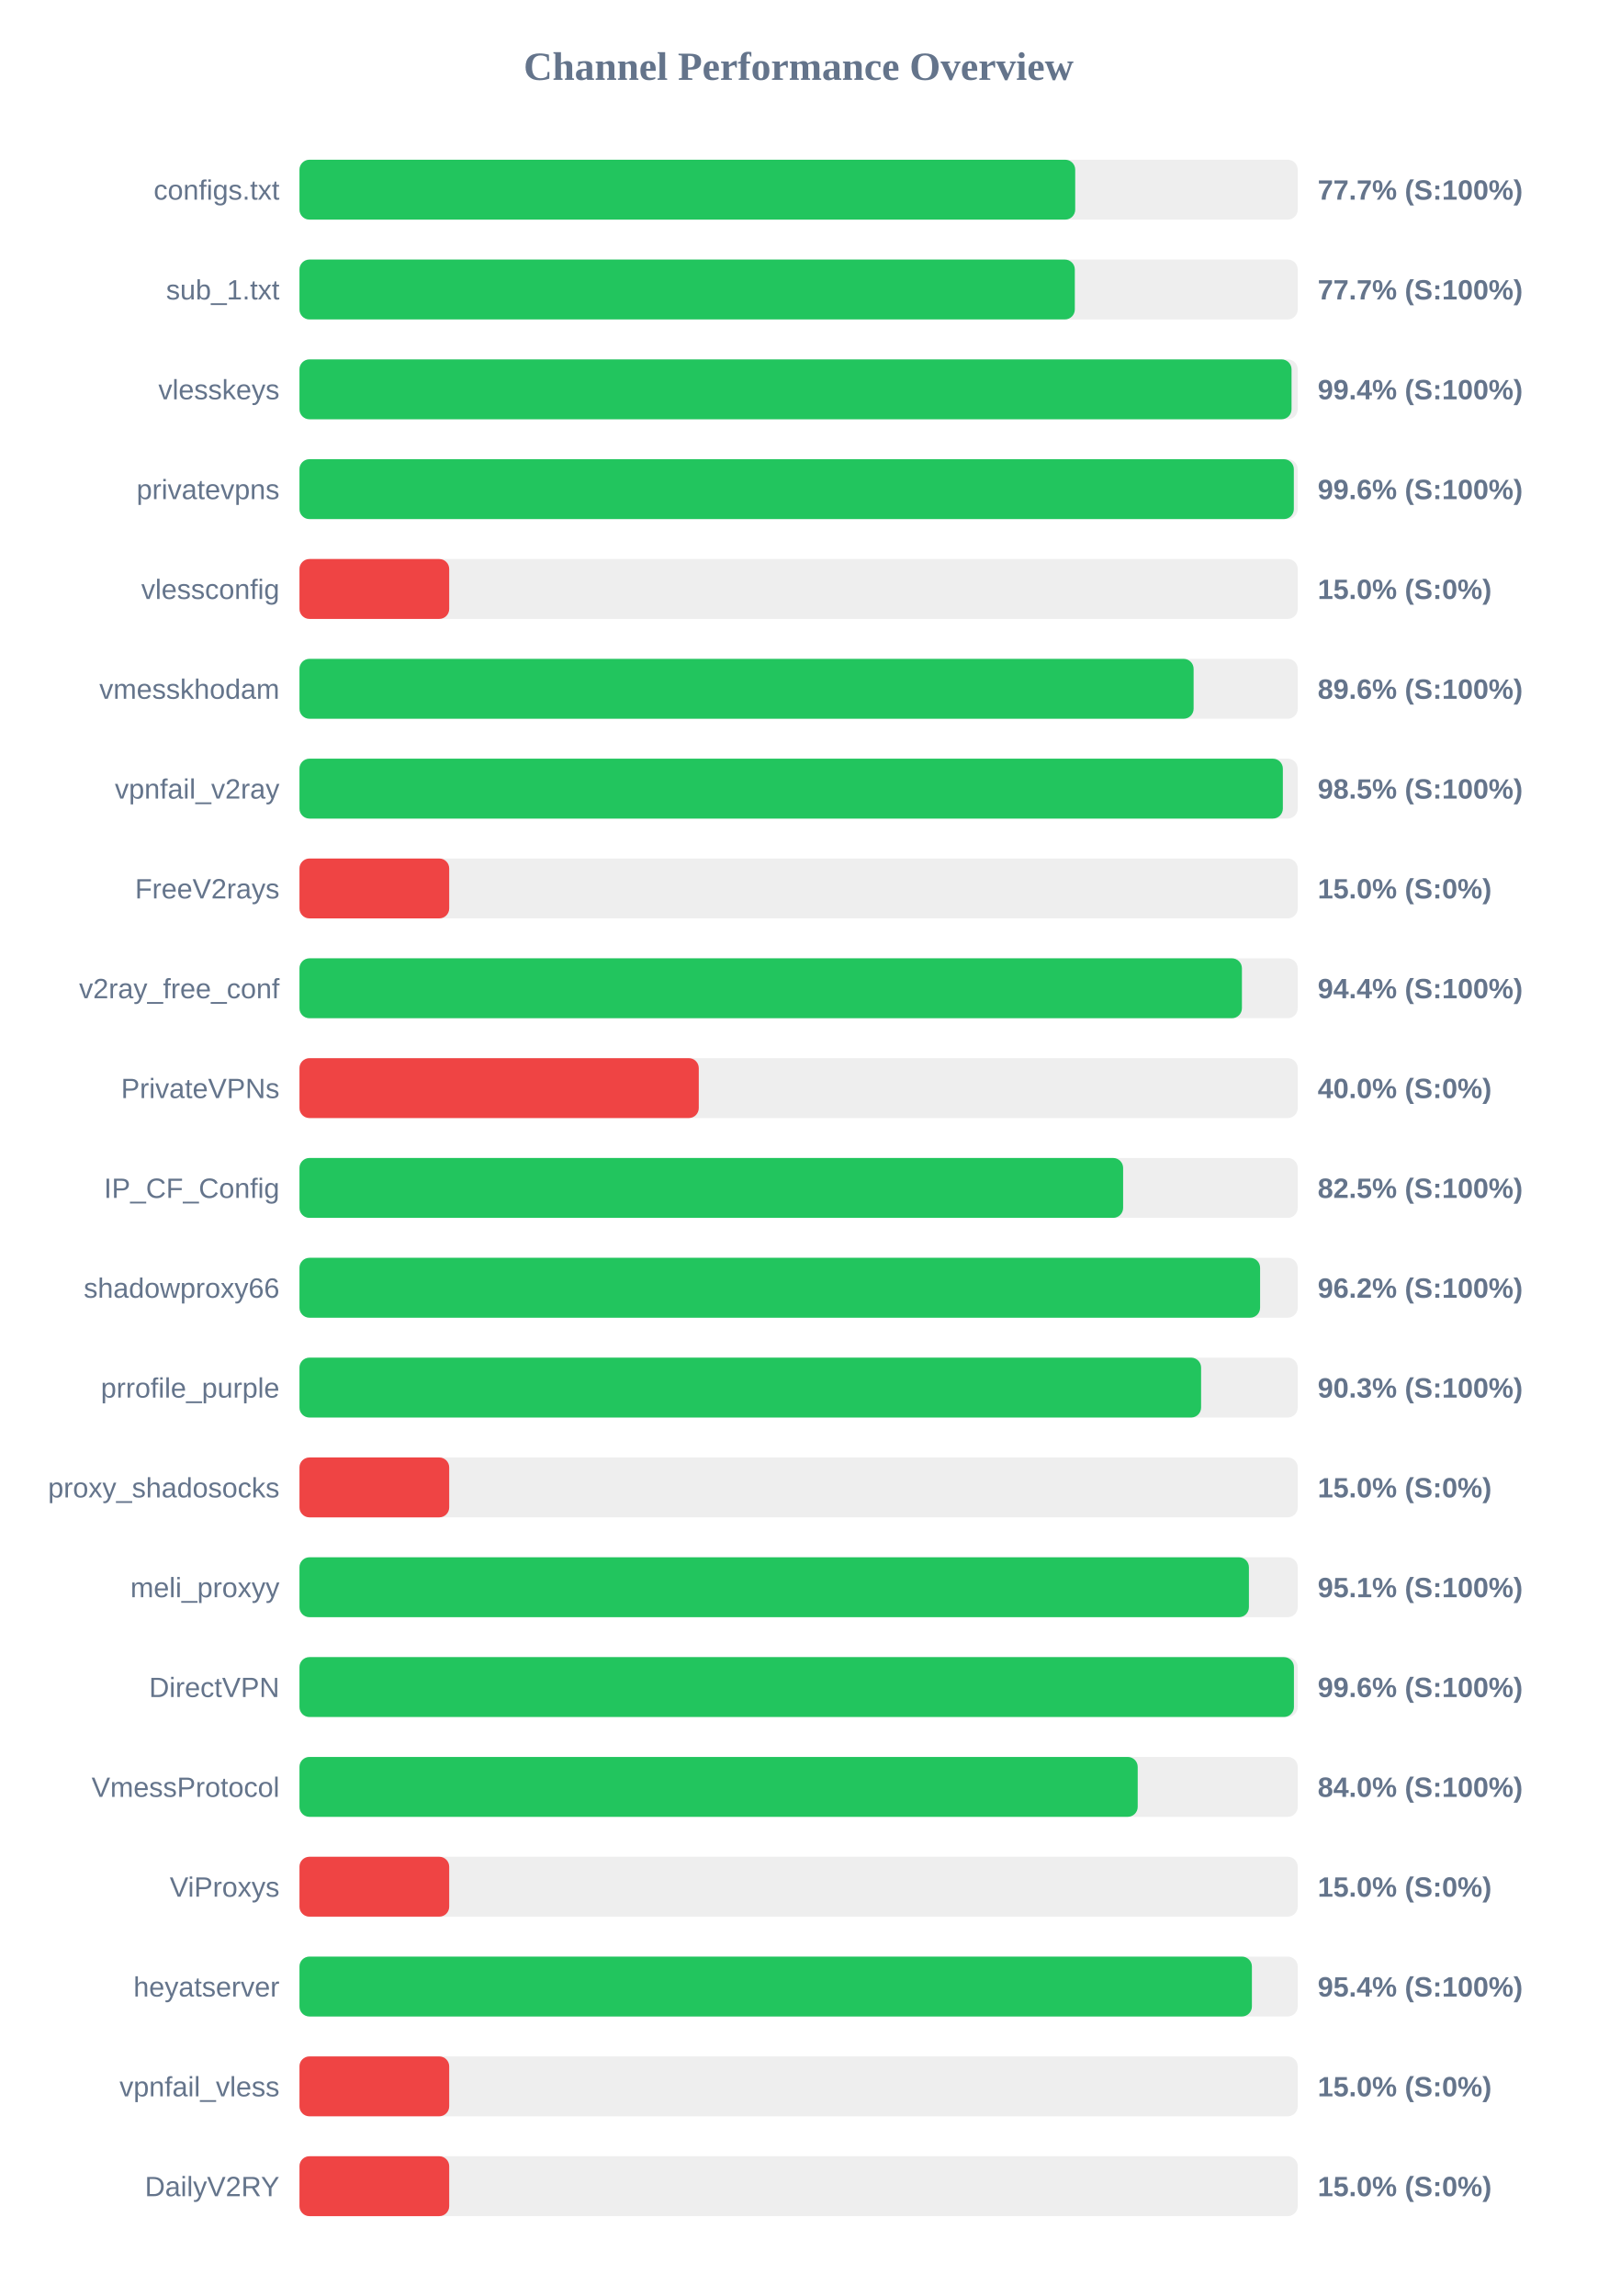
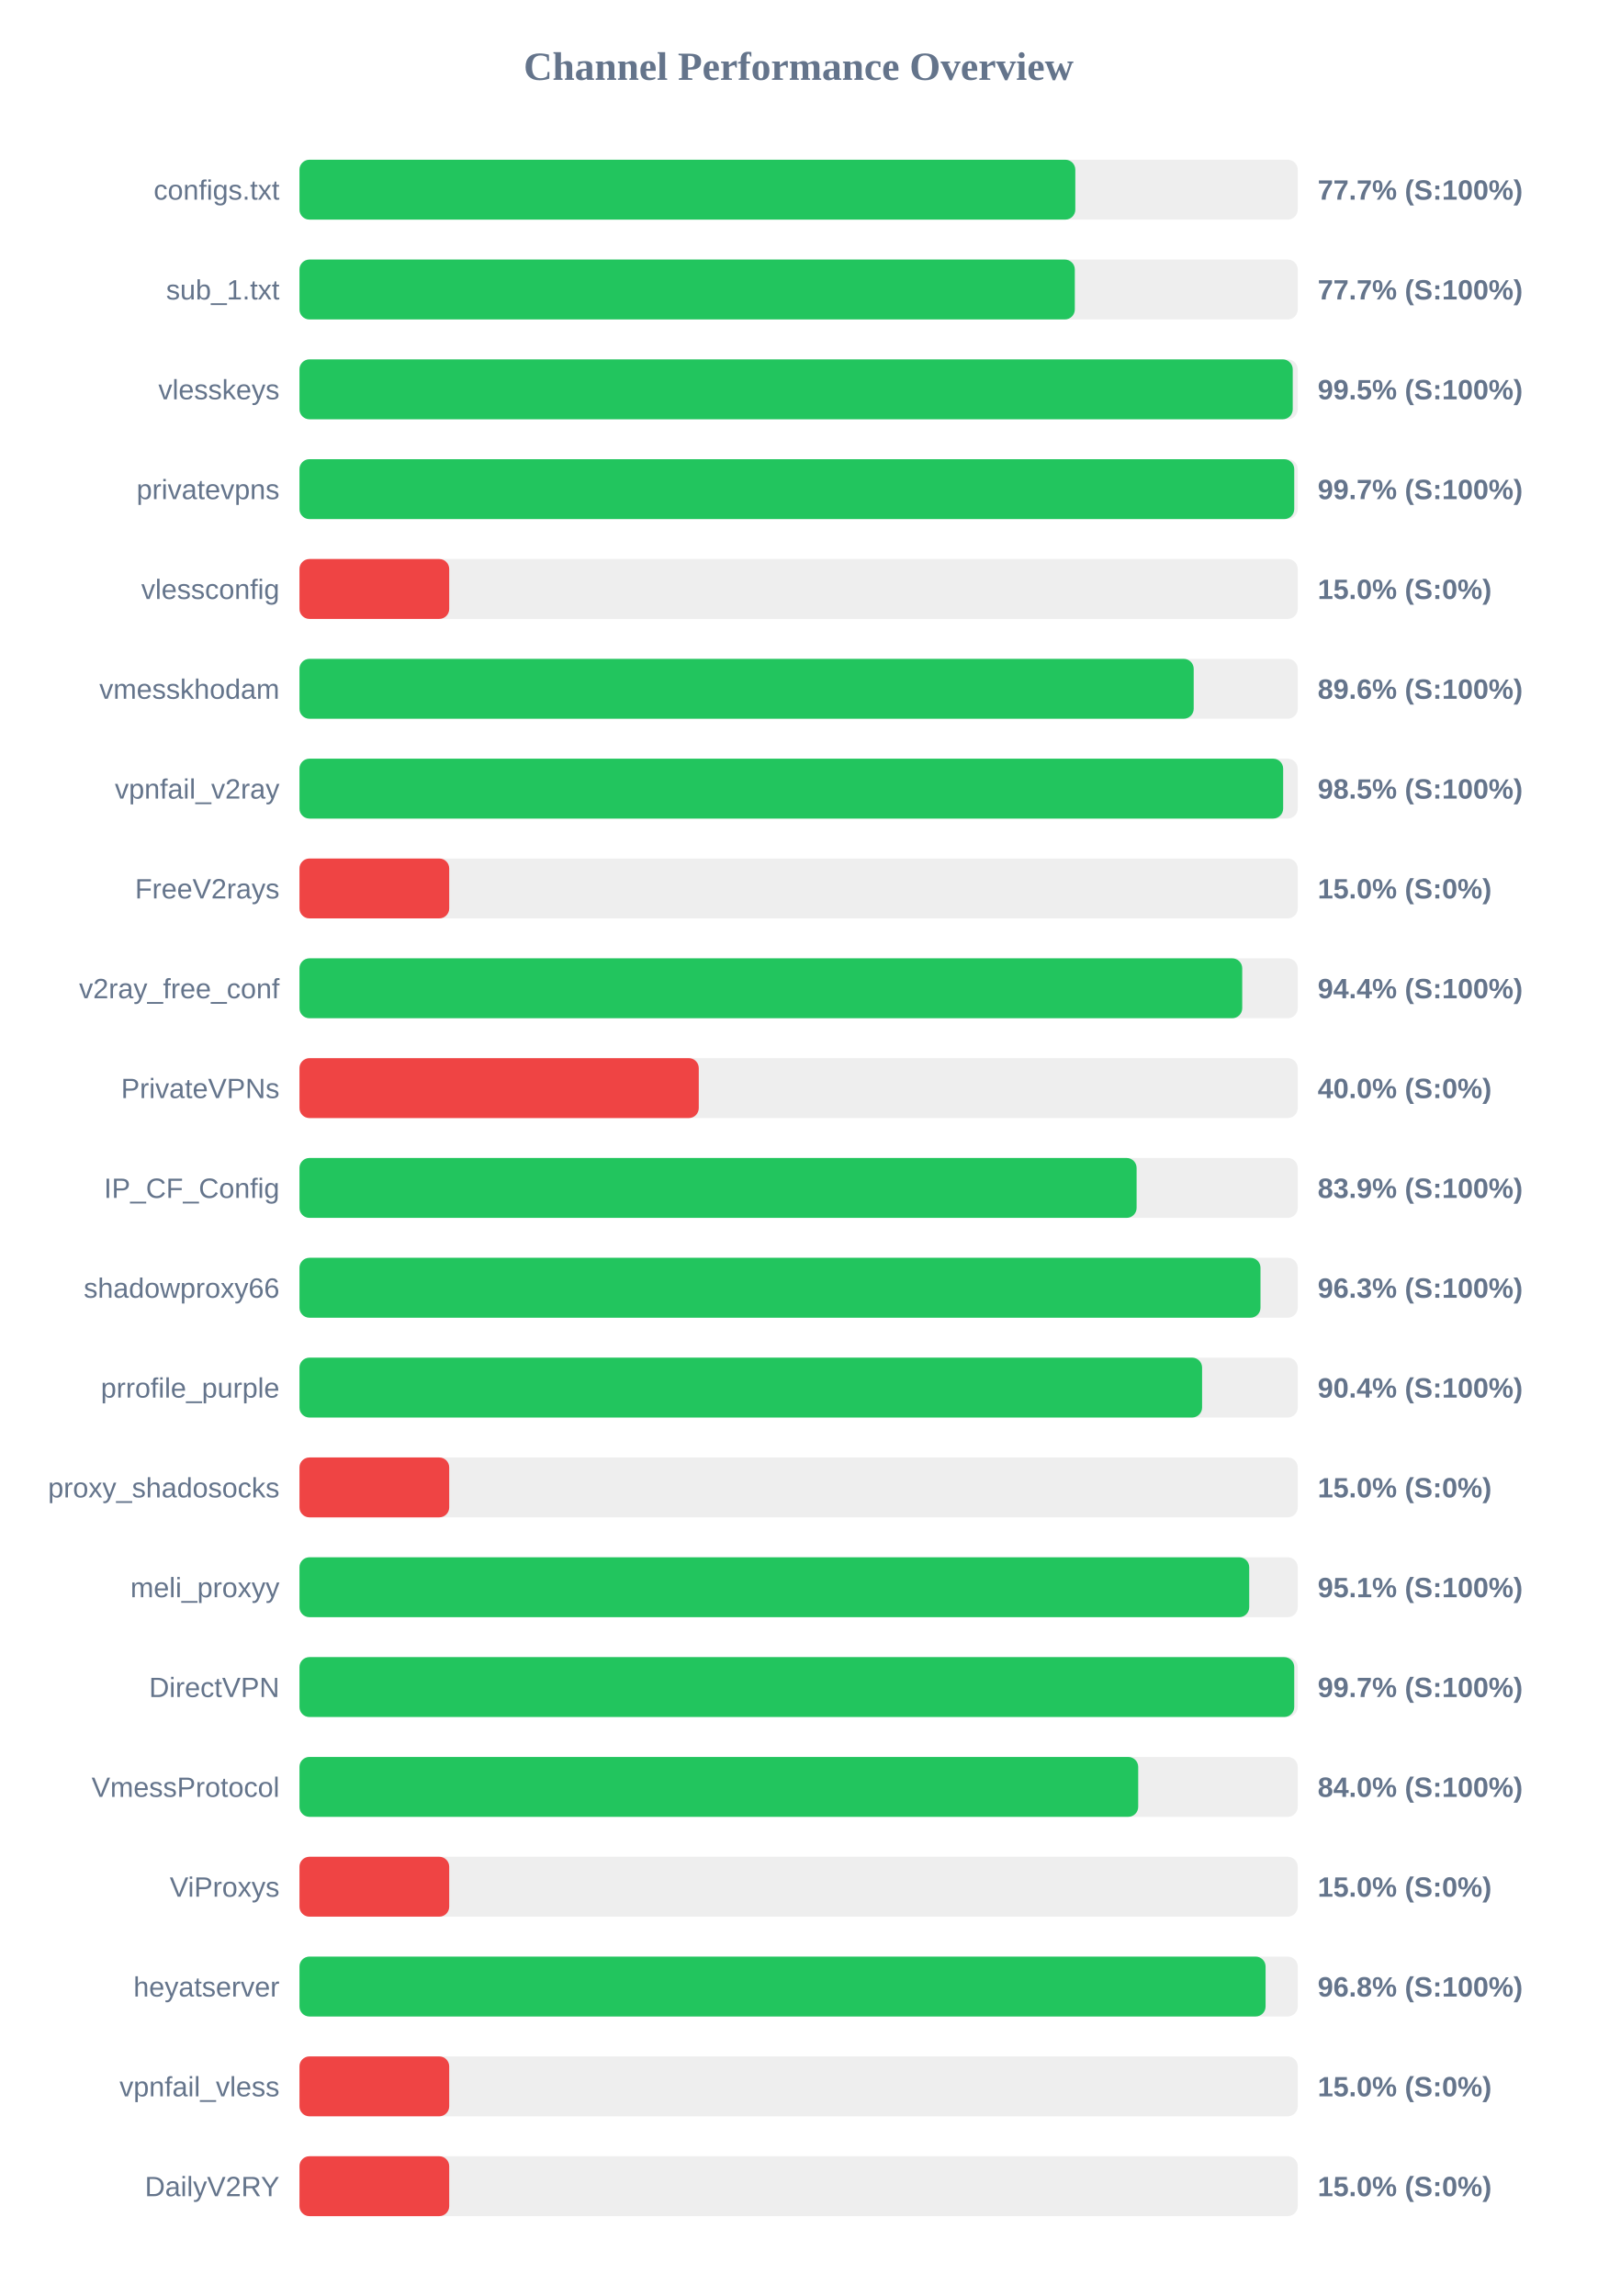
<svg xmlns="http://www.w3.org/2000/svg" width="800" height="1150" version="1.1">
  <style>
        .row { font: 14px Arial; fill: #64748b; }
        .score { font: bold 14px Arial; fill: #64748b; }
    </style>
  <text x="400" y="40" text-anchor="middle" font-size="20px" font-weight="bold" fill="#64748b">Channel Performance Overview</text>
  <rect x="150" y="80" width="500" height="30" fill="#eee" rx="5" />
-   <rect x="150" y="80" width="388.55" height="30" fill="#22c55e" rx="5" />
+   <rect x="150" y="80" width="388.6" height="30" fill="#22c55e" rx="5" />
  <text x="140" y="100" text-anchor="end" class="row">configs.txt</text>
  <text x="660" y="100" text-anchor="start" class="score">77.7% (S:100%)</text>
  <rect x="150" y="130" width="500" height="30" fill="#eee" rx="5" />
  <rect x="150" y="130" width="388.35" height="30" fill="#22c55e" rx="5" />
  <text x="140" y="150" text-anchor="end" class="row">sub_1.txt</text>
  <text x="660" y="150" text-anchor="start" class="score">77.7% (S:100%)</text>
  <rect x="150" y="180" width="500" height="30" fill="#eee" rx="5" />
-   <rect x="150" y="180" width="496.9" height="30" fill="#22c55e" rx="5" />
+   <rect x="150" y="180" width="497.5" height="30" fill="#22c55e" rx="5" />
  <text x="140" y="200" text-anchor="end" class="row">vlesskeys</text>
-   <text x="660" y="200" text-anchor="start" class="score">99.4% (S:100%)</text>
+   <text x="660" y="200" text-anchor="start" class="score">99.5% (S:100%)</text>
  <rect x="150" y="230" width="500" height="30" fill="#eee" rx="5" />
-   <rect x="150" y="230" width="498.05" height="30" fill="#22c55e" rx="5" />
+   <rect x="150" y="230" width="498.25" height="30" fill="#22c55e" rx="5" />
  <text x="140" y="250" text-anchor="end" class="row">privatevpns</text>
-   <text x="660" y="250" text-anchor="start" class="score">99.6% (S:100%)</text>
+   <text x="660" y="250" text-anchor="start" class="score">99.7% (S:100%)</text>
  <rect x="150" y="280" width="500" height="30" fill="#eee" rx="5" />
  <rect x="150" y="280" width="75.0" height="30" fill="#ef4444" rx="5" />
  <text x="140" y="300" text-anchor="end" class="row">vlessconfig</text>
  <text x="660" y="300" text-anchor="start" class="score">15.0% (S:0%)</text>
  <rect x="150" y="330" width="500" height="30" fill="#eee" rx="5" />
-   <rect x="150" y="330" width="447.85" height="30" fill="#22c55e" rx="5" />
+   <rect x="150" y="330" width="447.9" height="30" fill="#22c55e" rx="5" />
  <text x="140" y="350" text-anchor="end" class="row">vmesskhodam</text>
  <text x="660" y="350" text-anchor="start" class="score">89.6% (S:100%)</text>
  <rect x="150" y="380" width="500" height="30" fill="#eee" rx="5" />
-   <rect x="150" y="380" width="492.55" height="30" fill="#22c55e" rx="5" />
+   <rect x="150" y="380" width="492.7" height="30" fill="#22c55e" rx="5" />
  <text x="140" y="400" text-anchor="end" class="row">vpnfail_v2ray</text>
  <text x="660" y="400" text-anchor="start" class="score">98.5% (S:100%)</text>
  <rect x="150" y="430" width="500" height="30" fill="#eee" rx="5" />
  <rect x="150" y="430" width="75.0" height="30" fill="#ef4444" rx="5" />
  <text x="140" y="450" text-anchor="end" class="row">FreeV2rays</text>
  <text x="660" y="450" text-anchor="start" class="score">15.0% (S:0%)</text>
  <rect x="150" y="480" width="500" height="30" fill="#eee" rx="5" />
-   <rect x="150" y="480" width="472.05" height="30" fill="#22c55e" rx="5" />
+   <rect x="150" y="480" width="472.2" height="30" fill="#22c55e" rx="5" />
  <text x="140" y="500" text-anchor="end" class="row">v2ray_free_conf</text>
  <text x="660" y="500" text-anchor="start" class="score">94.4% (S:100%)</text>
  <rect x="150" y="530" width="500" height="30" fill="#eee" rx="5" />
  <rect x="150" y="530" width="200.0" height="30" fill="#ef4444" rx="5" />
  <text x="140" y="550" text-anchor="end" class="row">PrivateVPNs</text>
  <text x="660" y="550" text-anchor="start" class="score">40.0% (S:0%)</text>
  <rect x="150" y="580" width="500" height="30" fill="#eee" rx="5" />
-   <rect x="150" y="580" width="412.55" height="30" fill="#22c55e" rx="5" />
+   <rect x="150" y="580" width="419.3" height="30" fill="#22c55e" rx="5" />
  <text x="140" y="600" text-anchor="end" class="row">IP_CF_Config</text>
-   <text x="660" y="600" text-anchor="start" class="score">82.5% (S:100%)</text>
+   <text x="660" y="600" text-anchor="start" class="score">83.9% (S:100%)</text>
  <rect x="150" y="630" width="500" height="30" fill="#eee" rx="5" />
-   <rect x="150" y="630" width="481.15" height="30" fill="#22c55e" rx="5" />
+   <rect x="150" y="630" width="481.35" height="30" fill="#22c55e" rx="5" />
  <text x="140" y="650" text-anchor="end" class="row">shadowproxy66</text>
-   <text x="660" y="650" text-anchor="start" class="score">96.2% (S:100%)</text>
+   <text x="660" y="650" text-anchor="start" class="score">96.3% (S:100%)</text>
  <rect x="150" y="680" width="500" height="30" fill="#eee" rx="5" />
-   <rect x="150" y="680" width="451.6" height="30" fill="#22c55e" rx="5" />
+   <rect x="150" y="680" width="452.1" height="30" fill="#22c55e" rx="5" />
  <text x="140" y="700" text-anchor="end" class="row">prrofile_purple</text>
-   <text x="660" y="700" text-anchor="start" class="score">90.3% (S:100%)</text>
+   <text x="660" y="700" text-anchor="start" class="score">90.4% (S:100%)</text>
  <rect x="150" y="730" width="500" height="30" fill="#eee" rx="5" />
  <rect x="150" y="730" width="75.0" height="30" fill="#ef4444" rx="5" />
  <text x="140" y="750" text-anchor="end" class="row">proxy_shadosocks</text>
  <text x="660" y="750" text-anchor="start" class="score">15.0% (S:0%)</text>
  <rect x="150" y="780" width="500" height="30" fill="#eee" rx="5" />
-   <rect x="150" y="780" width="475.55" height="30" fill="#22c55e" rx="5" />
+   <rect x="150" y="780" width="475.7" height="30" fill="#22c55e" rx="5" />
  <text x="140" y="800" text-anchor="end" class="row">meli_proxyy</text>
  <text x="660" y="800" text-anchor="start" class="score">95.1% (S:100%)</text>
  <rect x="150" y="830" width="500" height="30" fill="#eee" rx="5" />
-   <rect x="150" y="830" width="498.1" height="30" fill="#22c55e" rx="5" />
+   <rect x="150" y="830" width="498.25" height="30" fill="#22c55e" rx="5" />
  <text x="140" y="850" text-anchor="end" class="row">DirectVPN</text>
-   <text x="660" y="850" text-anchor="start" class="score">99.6% (S:100%)</text>
+   <text x="660" y="850" text-anchor="start" class="score">99.7% (S:100%)</text>
  <rect x="150" y="880" width="500" height="30" fill="#eee" rx="5" />
-   <rect x="150" y="880" width="419.85" height="30" fill="#22c55e" rx="5" />
+   <rect x="150" y="880" width="420.1" height="30" fill="#22c55e" rx="5" />
  <text x="140" y="900" text-anchor="end" class="row">VmessProtocol</text>
  <text x="660" y="900" text-anchor="start" class="score">84.0% (S:100%)</text>
  <rect x="150" y="930" width="500" height="30" fill="#eee" rx="5" />
  <rect x="150" y="930" width="75.0" height="30" fill="#ef4444" rx="5" />
  <text x="140" y="950" text-anchor="end" class="row">ViProxys</text>
  <text x="660" y="950" text-anchor="start" class="score">15.0% (S:0%)</text>
  <rect x="150" y="980" width="500" height="30" fill="#eee" rx="5" />
-   <rect x="150" y="980" width="477.05" height="30" fill="#22c55e" rx="5" />
+   <rect x="150" y="980" width="483.9" height="30" fill="#22c55e" rx="5" />
  <text x="140" y="1000" text-anchor="end" class="row">heyatserver</text>
-   <text x="660" y="1000" text-anchor="start" class="score">95.4% (S:100%)</text>
+   <text x="660" y="1000" text-anchor="start" class="score">96.8% (S:100%)</text>
  <rect x="150" y="1030" width="500" height="30" fill="#eee" rx="5" />
  <rect x="150" y="1030" width="75.0" height="30" fill="#ef4444" rx="5" />
  <text x="140" y="1050" text-anchor="end" class="row">vpnfail_vless</text>
  <text x="660" y="1050" text-anchor="start" class="score">15.0% (S:0%)</text>
  <rect x="150" y="1080" width="500" height="30" fill="#eee" rx="5" />
  <rect x="150" y="1080" width="75.0" height="30" fill="#ef4444" rx="5" />
  <text x="140" y="1100" text-anchor="end" class="row">DailyV2RY</text>
  <text x="660" y="1100" text-anchor="start" class="score">15.0% (S:0%)</text>
</svg>
